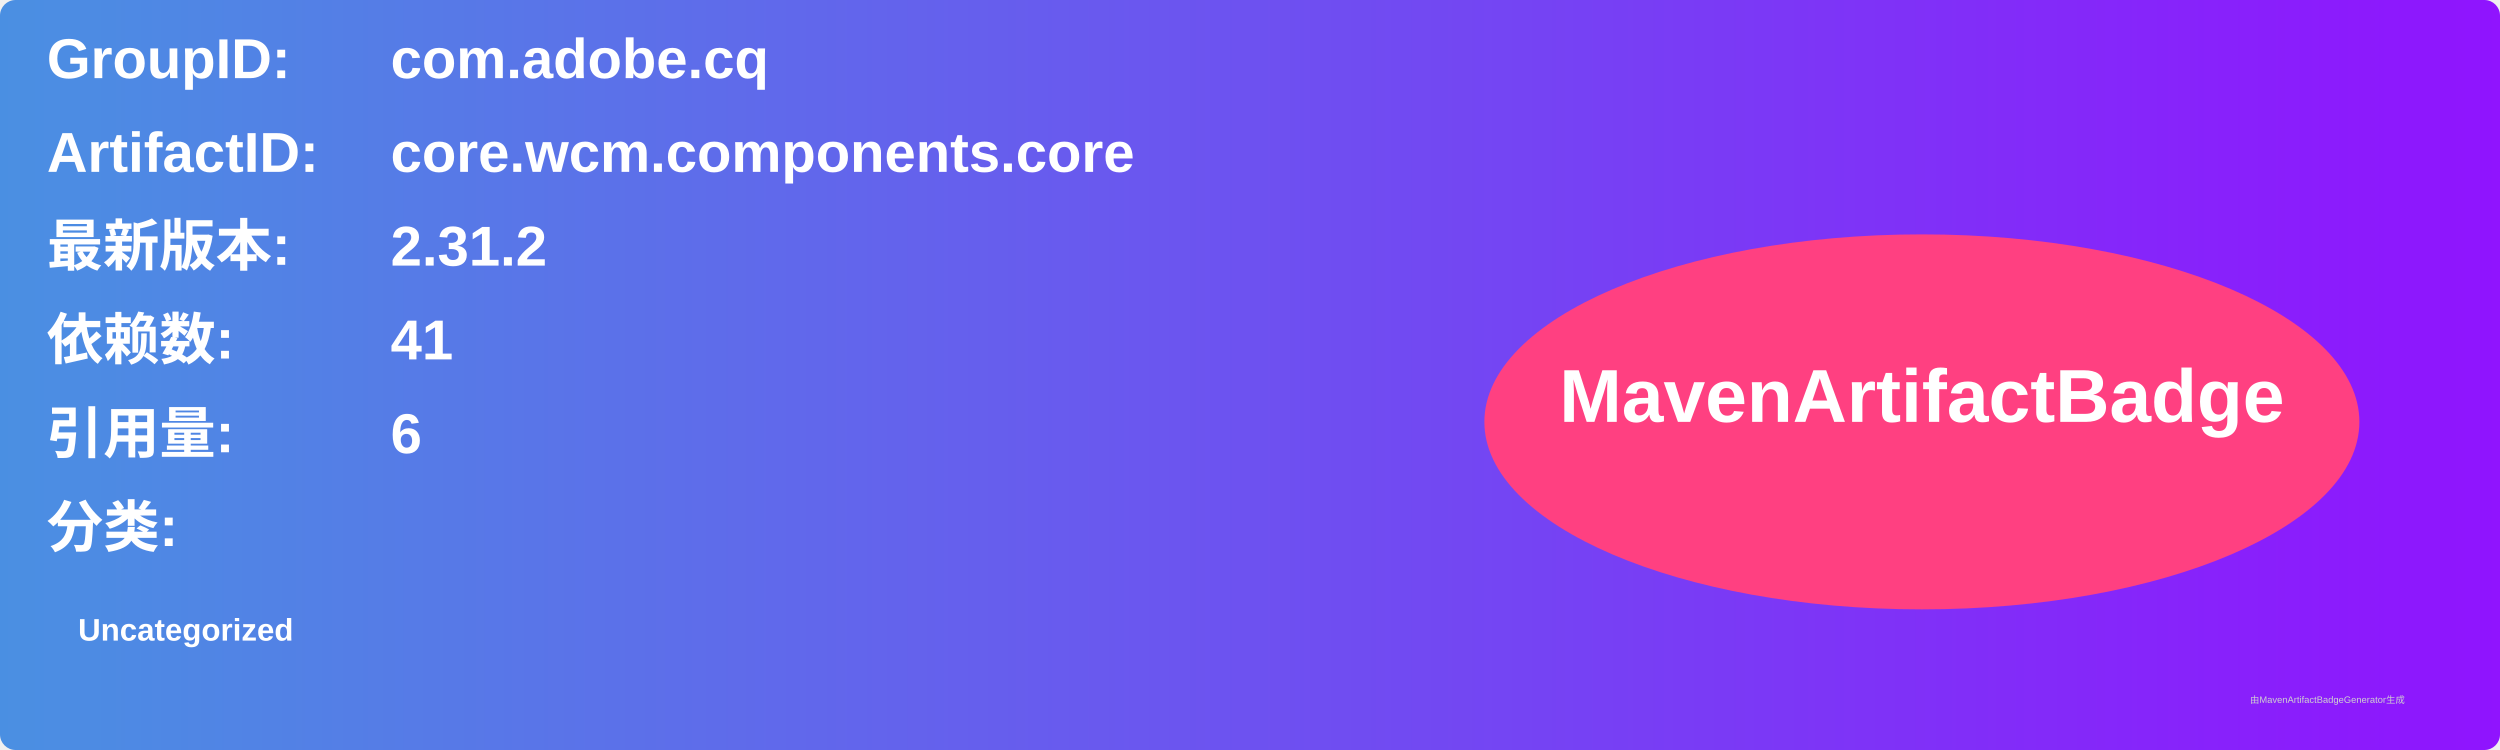
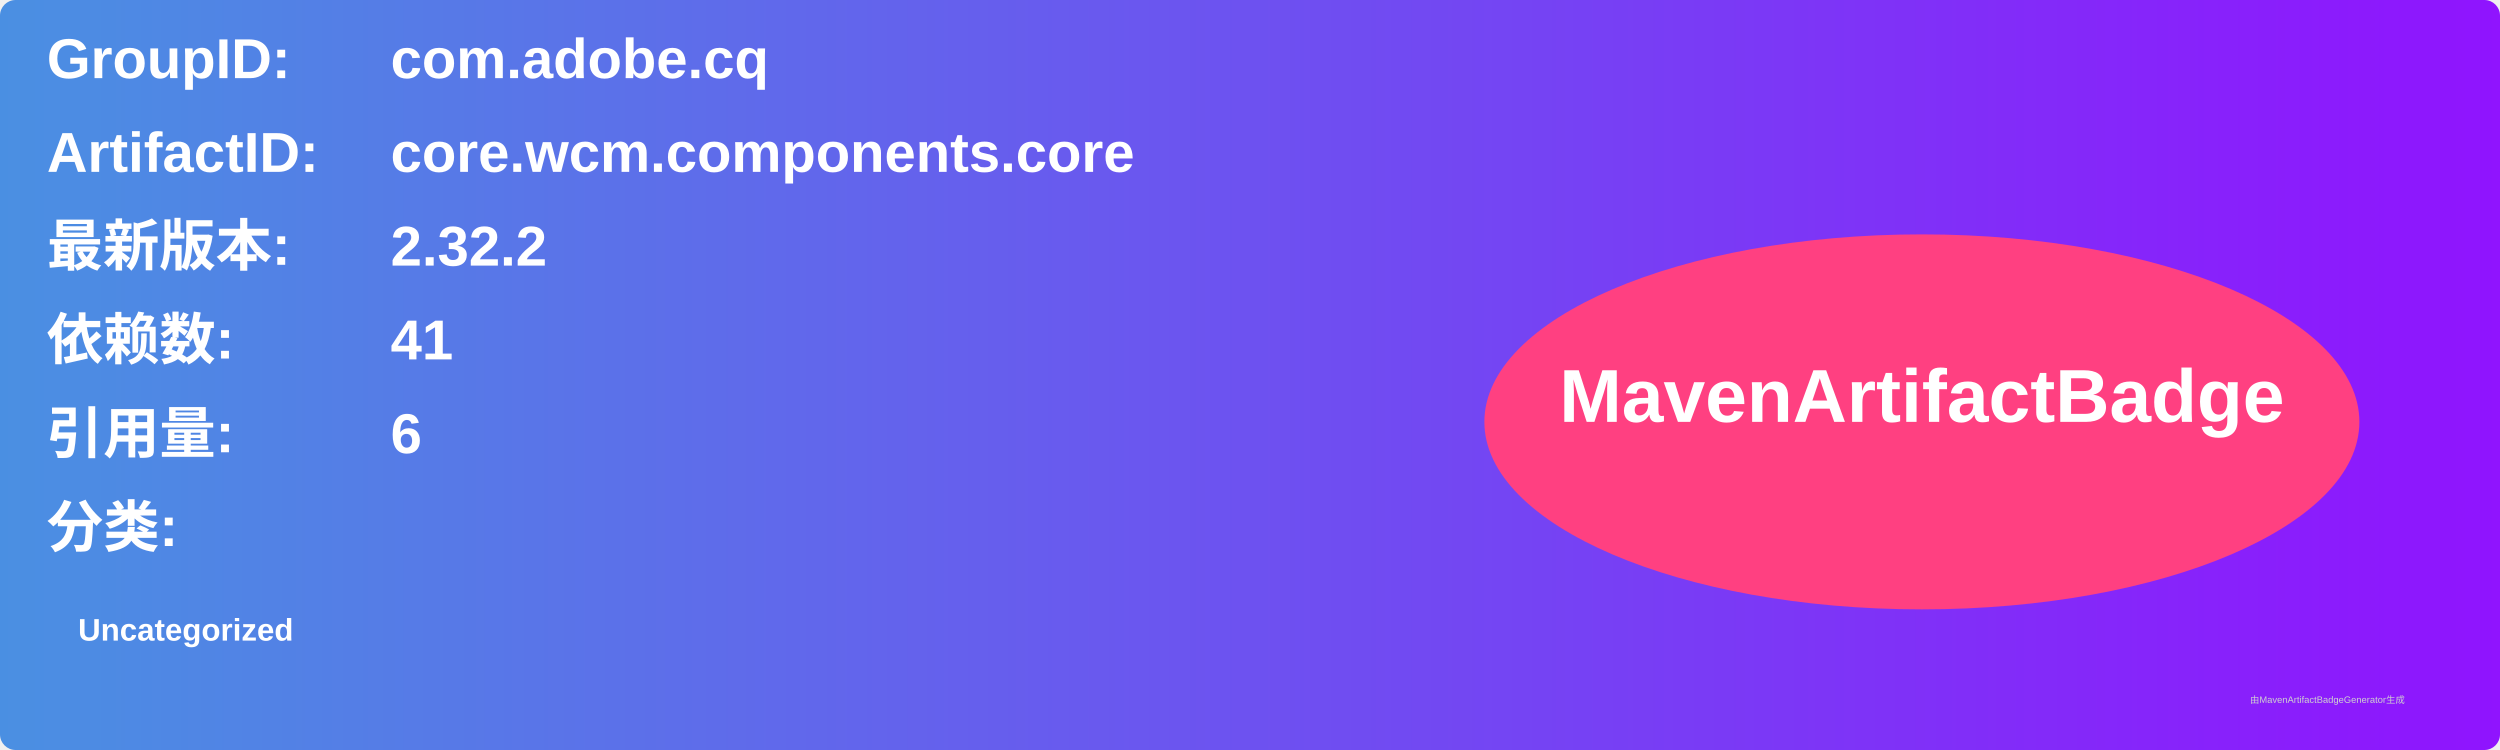
<svg xmlns="http://www.w3.org/2000/svg" width="800" height="240" viewBox="0 0 800 240">
  <linearGradient id="grad" x1="0%" y1="0%" x2="100%" y2="0%">
    <stop offset="0%" stop-color="#4a90e2" />
    <stop offset="100%" stop-color="#9013fe" />
  </linearGradient>
  <rect width="100%" height="100%" rx="5" ry="5" fill="url(#grad)" />
  <g transform="translate(15, 15)">
    <text x="0" y="10" font-family="Arial" font-size="18" fill="white" font-weight="bold" width="260">GroupID:</text>
    <text x="110" y="10" font-family="Arial" font-size="18" fill="white" font-weight="bold" width="460">com.adobe.cq</text>
    <text x="0" y="40" font-family="Arial" font-size="18" fill="white" font-weight="bold" width="260">ArtifactID:</text>
    <text x="110" y="40" font-family="Arial" font-size="18" fill="white" font-weight="bold" width="460">core.wcm.components.core</text>
    <text x="0" y="70" font-family="Arial" font-size="18" fill="white" font-weight="bold">最新版本:</text>
    <text x="110" y="70" font-family="Arial" font-size="18" fill="white" font-weight="bold">
-       <tspan font-weight="bold">2.31.2</tspan>
+       <tspan font-weight="bold">2.32.2</tspan>
    </text>
    <text x="0" y="100" font-family="Arial" font-size="18" fill="white" font-weight="bold">依赖数: </text>
    <text x="110" y="100" font-family="Arial" font-size="18" fill="white">
      <tspan font-weight="bold">41</tspan>
    </text>
    <text x="0" y="130" font-family="Arial" font-size="18" fill="white" font-weight="bold">引用量: </text>
    <text x="110" y="130" font-family="Arial" font-size="18" fill="white">
      <tspan font-weight="bold">6</tspan>
    </text>
    <text x="0" y="160" font-family="Arial" font-size="18" fill="white" font-weight="bold">分类:</text>
    <text x="10" y="190" font-family="Arial" font-size="10" fill="white">
      <tspan font-weight="bold">Uncategorized</tspan>
    </text>
    <ellipse cx="600" cy="120" rx="140" ry="60" fill="#ff4081" />
    <text x="600" y="120" text-anchor="middle" font-family="Arial" font-size="24" fill="white" font-weight="bold">MavenArtifactBadge</text>
  </g>
  <text x="720" y="225" font-family="Arial" font-size="3" fill="#d0d0d0">由MavenArtifactBadgeGenerator生成</text>
</svg>
